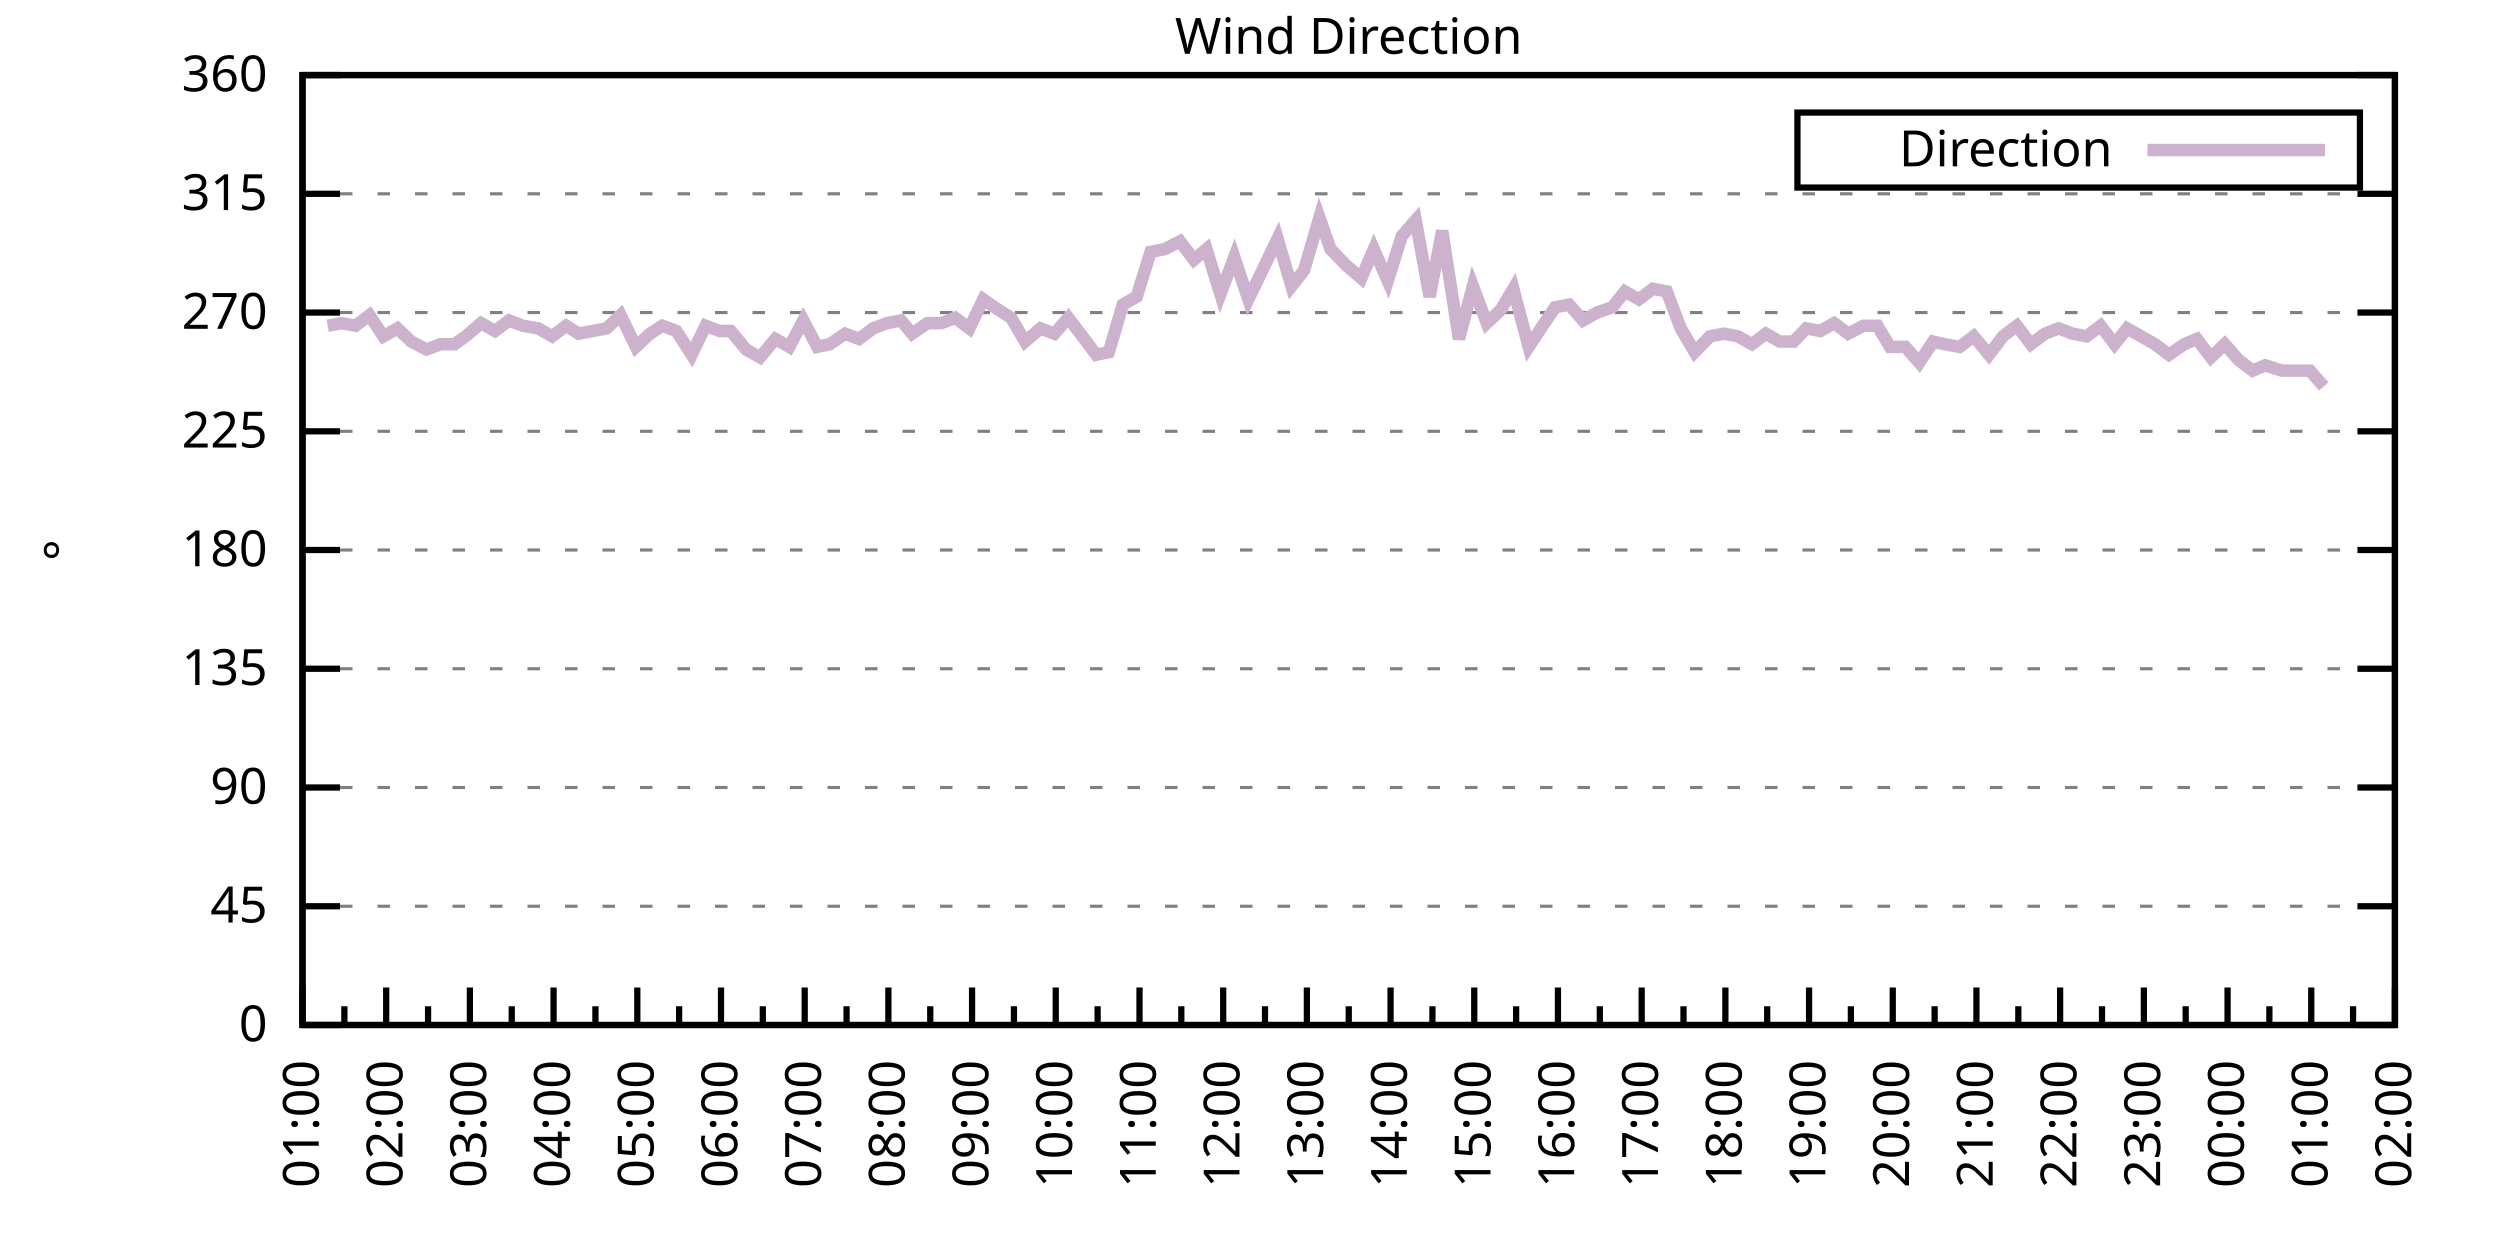
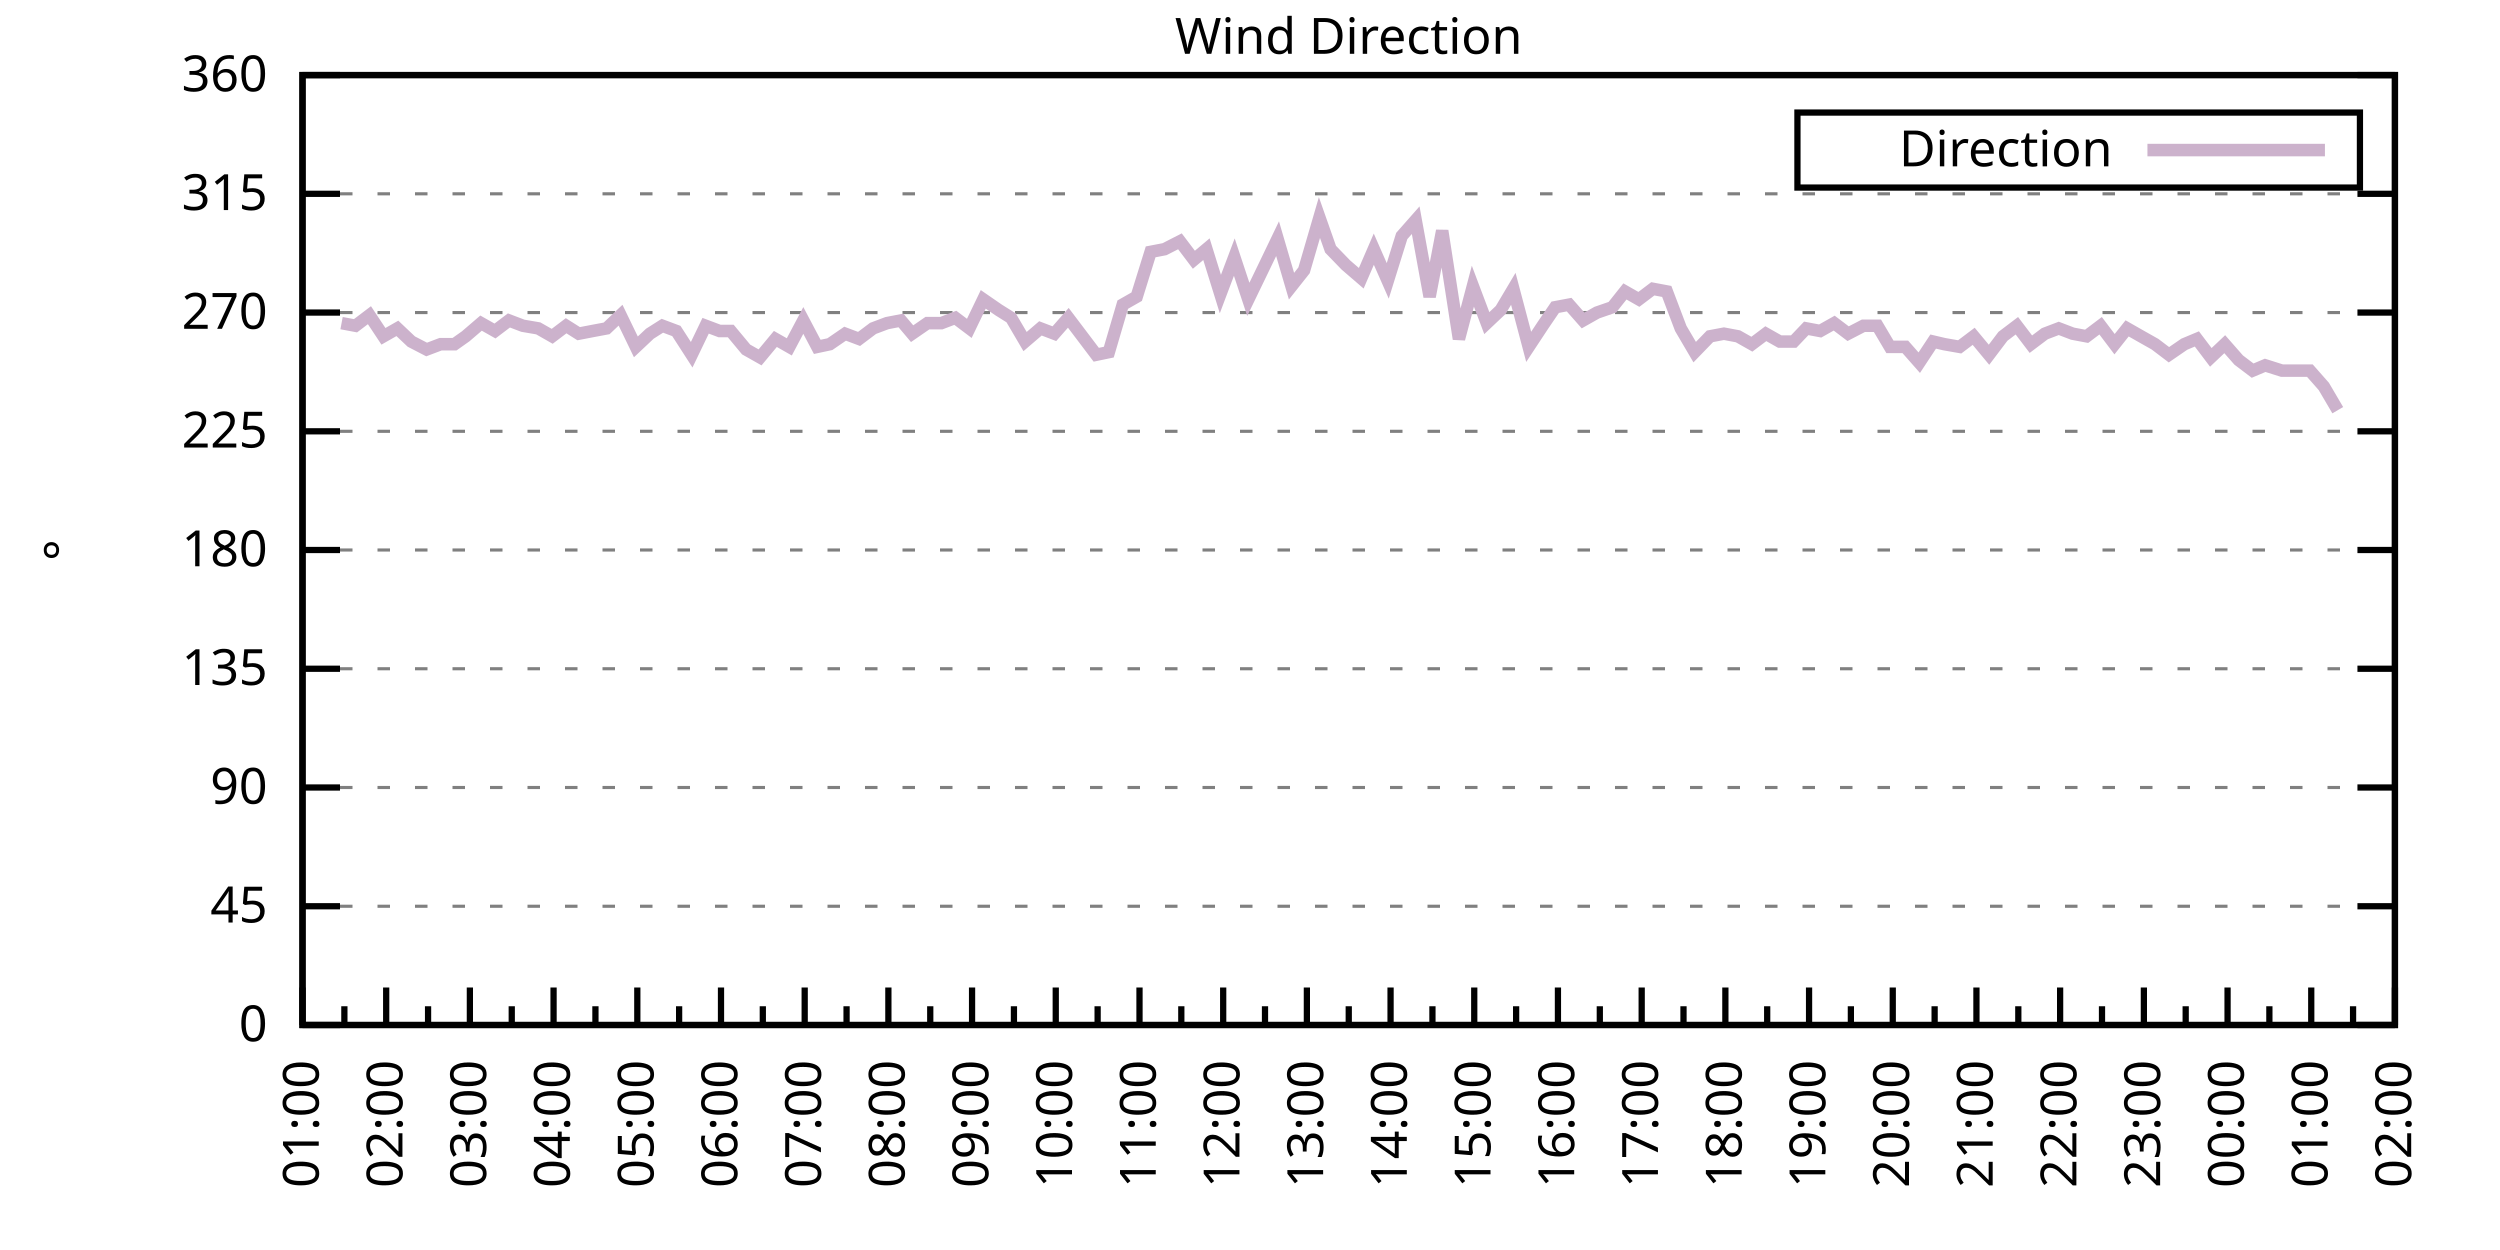
<svg xmlns="http://www.w3.org/2000/svg" xmlns:xlink="http://www.w3.org/1999/xlink" width="400" height="200" viewBox="0 0 400 200">
  <g id="gnuplot_canvas">
    <rect x="0" y="0" width="400" height="200" fill="none" />
    <defs>
      <circle id="gpDot" r="0.5" stroke-width="0.5" stroke="currentColor" />
      <path id="gpPt0" stroke-width="0.333" stroke="currentColor" d="M-1,0 h2 M0,-1 v2" />
      <path id="gpPt1" stroke-width="0.333" stroke="currentColor" d="M-1,-1 L1,1 M1,-1 L-1,1" />
      <path id="gpPt2" stroke-width="0.333" stroke="currentColor" d="M-1,0 L1,0 M0,-1 L0,1 M-1,-1 L1,1 M-1,1 L1,-1" />
      <rect id="gpPt3" stroke-width="0.333" stroke="currentColor" x="-1" y="-1" width="2" height="2" />
      <rect id="gpPt4" stroke-width="0.333" stroke="currentColor" fill="currentColor" x="-1" y="-1" width="2" height="2" />
      <circle id="gpPt5" stroke-width="0.333" stroke="currentColor" cx="0" cy="0" r="1" />
      <use xlink:href="#gpPt5" id="gpPt6" fill="currentColor" stroke="none" />
      <path id="gpPt7" stroke-width="0.333" stroke="currentColor" d="M0,-1.33 L-1.33,0.67 L1.33,0.67 z" />
      <use xlink:href="#gpPt7" id="gpPt8" fill="currentColor" stroke="none" />
      <use xlink:href="#gpPt7" id="gpPt9" stroke="currentColor" transform="rotate(180)" />
      <use xlink:href="#gpPt9" id="gpPt10" fill="currentColor" stroke="none" />
      <use xlink:href="#gpPt3" id="gpPt11" stroke="currentColor" transform="rotate(45)" />
      <use xlink:href="#gpPt11" id="gpPt12" fill="currentColor" stroke="none" />
      <path id="gpPt13" stroke-width="0.333" stroke="currentColor" d="M0,1.330 L1.265,0.411 L0.782,-1.067 L-0.782,-1.076 L-1.265,0.411 z" />
      <use xlink:href="#gpPt13" id="gpPt14" fill="currentColor" stroke="none" />
      <filter id="textbox" filterUnits="objectBoundingBox" x="0" y="0" height="1" width="1">
        <feFlood flood-color="white" flood-opacity="1" result="bgnd" />
        <feComposite in="SourceGraphic" in2="bgnd" operator="atop" />
      </filter>
      <filter id="greybox" filterUnits="objectBoundingBox" x="0" y="0" height="1" width="1">
        <feFlood flood-color="lightgrey" flood-opacity="1" result="grey" />
        <feComposite in="SourceGraphic" in2="grey" operator="atop" />
      </filter>
    </defs>
    <g fill="none" color="white" stroke="currentColor" stroke-width="1.00" stroke-linecap="butt" stroke-linejoin="miter">
</g>
    <g fill="none" color="black" stroke="currentColor" stroke-width="1.00" stroke-linecap="butt" stroke-linejoin="miter">
      <g stroke="none" shape-rendering="crispEdges">
        <polygon fill="rgb(255, 255, 255)" points="48.40,164.00 383.18,164.00 383.18,12.02 48.40,12.02 " />
      </g>
    </g>
    <g fill="none" color="black" stroke="currentColor" stroke-width="1.00" stroke-linecap="butt" stroke-linejoin="miter">
</g>
    <g fill="none" color="black" stroke="black" stroke-width="0.50" stroke-linecap="butt" stroke-linejoin="miter">
</g>
    <g fill="none" color="gray" stroke="currentColor" stroke-width="0.50" stroke-linecap="butt" stroke-linejoin="miter">
      <path stroke="gray" stroke-dasharray="2,4" class="gridline" d="M48.40,164.00 L383.19,164.00  " />
    </g>
    <g fill="none" color="gray" stroke="gray" stroke-width="1.00" stroke-linecap="butt" stroke-linejoin="miter">
</g>
    <g fill="none" color="black" stroke="currentColor" stroke-width="1.00" stroke-linecap="butt" stroke-linejoin="miter">
      <path stroke="black" d="M48.40,164.00 L54.40,164.00 M383.19,164.00 L377.19,164.00  " />
      <g transform="translate(42.80,166.60)" stroke="none" fill="black" font-family="Sans" font-size="8.00" text-anchor="end">
        <text>
          <tspan font-family="Sans"> 0</tspan>
        </text>
      </g>
    </g>
    <g fill="none" color="black" stroke="currentColor" stroke-width="1.00" stroke-linecap="butt" stroke-linejoin="miter">
</g>
    <g fill="none" color="black" stroke="black" stroke-width="0.50" stroke-linecap="butt" stroke-linejoin="miter">
</g>
    <g fill="none" color="gray" stroke="currentColor" stroke-width="0.50" stroke-linecap="butt" stroke-linejoin="miter">
      <path stroke="gray" stroke-dasharray="2,4" class="gridline" d="M48.40,145.00 L383.19,145.00  " />
    </g>
    <g fill="none" color="gray" stroke="gray" stroke-width="1.00" stroke-linecap="butt" stroke-linejoin="miter">
</g>
    <g fill="none" color="black" stroke="currentColor" stroke-width="1.00" stroke-linecap="butt" stroke-linejoin="miter">
      <path stroke="black" d="M48.40,145.00 L54.40,145.00 M383.19,145.00 L377.19,145.00  " />
      <g transform="translate(42.80,147.60)" stroke="none" fill="black" font-family="Sans" font-size="8.00" text-anchor="end">
        <text>
          <tspan font-family="Sans"> 45</tspan>
        </text>
      </g>
    </g>
    <g fill="none" color="black" stroke="currentColor" stroke-width="1.00" stroke-linecap="butt" stroke-linejoin="miter">
</g>
    <g fill="none" color="black" stroke="black" stroke-width="0.50" stroke-linecap="butt" stroke-linejoin="miter">
</g>
    <g fill="none" color="gray" stroke="currentColor" stroke-width="0.50" stroke-linecap="butt" stroke-linejoin="miter">
      <path stroke="gray" stroke-dasharray="2,4" class="gridline" d="M48.40,126.00 L383.19,126.00  " />
    </g>
    <g fill="none" color="gray" stroke="gray" stroke-width="1.00" stroke-linecap="butt" stroke-linejoin="miter">
</g>
    <g fill="none" color="black" stroke="currentColor" stroke-width="1.00" stroke-linecap="butt" stroke-linejoin="miter">
      <path stroke="black" d="M48.40,126.00 L54.40,126.00 M383.19,126.00 L377.19,126.00  " />
      <g transform="translate(42.80,128.60)" stroke="none" fill="black" font-family="Sans" font-size="8.00" text-anchor="end">
        <text>
          <tspan font-family="Sans"> 90</tspan>
        </text>
      </g>
    </g>
    <g fill="none" color="black" stroke="currentColor" stroke-width="1.00" stroke-linecap="butt" stroke-linejoin="miter">
</g>
    <g fill="none" color="black" stroke="black" stroke-width="0.50" stroke-linecap="butt" stroke-linejoin="miter">
</g>
    <g fill="none" color="gray" stroke="currentColor" stroke-width="0.50" stroke-linecap="butt" stroke-linejoin="miter">
      <path stroke="gray" stroke-dasharray="2,4" class="gridline" d="M48.40,107.00 L383.19,107.00  " />
    </g>
    <g fill="none" color="gray" stroke="gray" stroke-width="1.00" stroke-linecap="butt" stroke-linejoin="miter">
</g>
    <g fill="none" color="black" stroke="currentColor" stroke-width="1.00" stroke-linecap="butt" stroke-linejoin="miter">
      <path stroke="black" d="M48.40,107.00 L54.40,107.00 M383.19,107.00 L377.19,107.00  " />
      <g transform="translate(42.80,109.60)" stroke="none" fill="black" font-family="Sans" font-size="8.00" text-anchor="end">
        <text>
          <tspan font-family="Sans"> 135</tspan>
        </text>
      </g>
    </g>
    <g fill="none" color="black" stroke="currentColor" stroke-width="1.00" stroke-linecap="butt" stroke-linejoin="miter">
</g>
    <g fill="none" color="black" stroke="black" stroke-width="0.50" stroke-linecap="butt" stroke-linejoin="miter">
</g>
    <g fill="none" color="gray" stroke="currentColor" stroke-width="0.50" stroke-linecap="butt" stroke-linejoin="miter">
      <path stroke="gray" stroke-dasharray="2,4" class="gridline" d="M48.40,88.00 L383.19,88.00  " />
    </g>
    <g fill="none" color="gray" stroke="gray" stroke-width="1.00" stroke-linecap="butt" stroke-linejoin="miter">
</g>
    <g fill="none" color="black" stroke="currentColor" stroke-width="1.00" stroke-linecap="butt" stroke-linejoin="miter">
      <path stroke="black" d="M48.40,88.00 L54.40,88.00 M383.19,88.00 L377.19,88.00  " />
      <g transform="translate(42.80,90.60)" stroke="none" fill="black" font-family="Sans" font-size="8.00" text-anchor="end">
        <text>
          <tspan font-family="Sans"> 180</tspan>
        </text>
      </g>
    </g>
    <g fill="none" color="black" stroke="currentColor" stroke-width="1.00" stroke-linecap="butt" stroke-linejoin="miter">
</g>
    <g fill="none" color="black" stroke="black" stroke-width="0.50" stroke-linecap="butt" stroke-linejoin="miter">
</g>
    <g fill="none" color="gray" stroke="currentColor" stroke-width="0.50" stroke-linecap="butt" stroke-linejoin="miter">
      <path stroke="gray" stroke-dasharray="2,4" class="gridline" d="M48.40,69.01 L383.19,69.01  " />
    </g>
    <g fill="none" color="gray" stroke="gray" stroke-width="1.00" stroke-linecap="butt" stroke-linejoin="miter">
</g>
    <g fill="none" color="black" stroke="currentColor" stroke-width="1.00" stroke-linecap="butt" stroke-linejoin="miter">
      <path stroke="black" d="M48.40,69.01 L54.40,69.01 M383.19,69.01 L377.19,69.01  " />
      <g transform="translate(42.80,71.61)" stroke="none" fill="black" font-family="Sans" font-size="8.00" text-anchor="end">
        <text>
          <tspan font-family="Sans"> 225</tspan>
        </text>
      </g>
    </g>
    <g fill="none" color="black" stroke="currentColor" stroke-width="1.00" stroke-linecap="butt" stroke-linejoin="miter">
</g>
    <g fill="none" color="black" stroke="black" stroke-width="0.50" stroke-linecap="butt" stroke-linejoin="miter">
</g>
    <g fill="none" color="gray" stroke="currentColor" stroke-width="0.50" stroke-linecap="butt" stroke-linejoin="miter">
      <path stroke="gray" stroke-dasharray="2,4" class="gridline" d="M48.40,50.01 L383.19,50.01  " />
    </g>
    <g fill="none" color="gray" stroke="gray" stroke-width="1.00" stroke-linecap="butt" stroke-linejoin="miter">
</g>
    <g fill="none" color="black" stroke="currentColor" stroke-width="1.00" stroke-linecap="butt" stroke-linejoin="miter">
      <path stroke="black" d="M48.40,50.01 L54.40,50.01 M383.19,50.01 L377.19,50.01  " />
      <g transform="translate(42.80,52.61)" stroke="none" fill="black" font-family="Sans" font-size="8.00" text-anchor="end">
        <text>
          <tspan font-family="Sans"> 270</tspan>
        </text>
      </g>
    </g>
    <g fill="none" color="black" stroke="currentColor" stroke-width="1.00" stroke-linecap="butt" stroke-linejoin="miter">
</g>
    <g fill="none" color="black" stroke="black" stroke-width="0.50" stroke-linecap="butt" stroke-linejoin="miter">
</g>
    <g fill="none" color="gray" stroke="currentColor" stroke-width="0.50" stroke-linecap="butt" stroke-linejoin="miter">
      <path stroke="gray" stroke-dasharray="2,4" class="gridline" d="M48.40,31.01 L383.19,31.01  " />
    </g>
    <g fill="none" color="gray" stroke="gray" stroke-width="1.00" stroke-linecap="butt" stroke-linejoin="miter">
</g>
    <g fill="none" color="black" stroke="currentColor" stroke-width="1.00" stroke-linecap="butt" stroke-linejoin="miter">
      <path stroke="black" d="M48.40,31.01 L54.40,31.01 M383.19,31.01 L377.19,31.01  " />
      <g transform="translate(42.80,33.61)" stroke="none" fill="black" font-family="Sans" font-size="8.00" text-anchor="end">
        <text>
          <tspan font-family="Sans"> 315</tspan>
        </text>
      </g>
    </g>
    <g fill="none" color="black" stroke="currentColor" stroke-width="1.00" stroke-linecap="butt" stroke-linejoin="miter">
</g>
    <g fill="none" color="black" stroke="black" stroke-width="0.50" stroke-linecap="butt" stroke-linejoin="miter">
</g>
    <g fill="none" color="gray" stroke="currentColor" stroke-width="0.50" stroke-linecap="butt" stroke-linejoin="miter">
      <path stroke="gray" stroke-dasharray="2,4" class="gridline" d="M48.40,12.01 L383.19,12.01  " />
    </g>
    <g fill="none" color="gray" stroke="gray" stroke-width="1.00" stroke-linecap="butt" stroke-linejoin="miter">
</g>
    <g fill="none" color="black" stroke="currentColor" stroke-width="1.00" stroke-linecap="butt" stroke-linejoin="miter">
      <path stroke="black" d="M48.40,12.01 L54.40,12.01 M383.19,12.01 L377.19,12.01  " />
      <g transform="translate(42.80,14.61)" stroke="none" fill="black" font-family="Sans" font-size="8.00" text-anchor="end">
        <text>
          <tspan font-family="Sans"> 360</tspan>
        </text>
      </g>
    </g>
    <g fill="none" color="black" stroke="currentColor" stroke-width="1.00" stroke-linecap="butt" stroke-linejoin="miter">
      <path stroke="black" d="M48.40,164.00 L48.40,158.00  " />
      <g transform="translate(51.00,169.60) rotate(270)" stroke="none" fill="black" font-family="Sans" font-size="8.00" text-anchor="end">
        <text>
          <tspan font-family="Sans">01:00</tspan>
        </text>
      </g>
    </g>
    <g fill="none" color="black" stroke="currentColor" stroke-width="1.00" stroke-linecap="butt" stroke-linejoin="miter">
      <path stroke="black" d="M55.10,164.00 L55.10,161.00 M61.79,164.00 L61.79,158.00  " />
      <g transform="translate(64.39,169.60) rotate(270)" stroke="none" fill="black" font-family="Sans" font-size="8.00" text-anchor="end">
        <text>
          <tspan font-family="Sans">02:00</tspan>
        </text>
      </g>
    </g>
    <g fill="none" color="black" stroke="currentColor" stroke-width="1.00" stroke-linecap="butt" stroke-linejoin="miter">
      <path stroke="black" d="M68.49,164.00 L68.49,161.00 M75.18,164.00 L75.18,158.00  " />
      <g transform="translate(77.78,169.60) rotate(270)" stroke="none" fill="black" font-family="Sans" font-size="8.00" text-anchor="end">
        <text>
          <tspan font-family="Sans">03:00</tspan>
        </text>
      </g>
    </g>
    <g fill="none" color="black" stroke="currentColor" stroke-width="1.00" stroke-linecap="butt" stroke-linejoin="miter">
      <path stroke="black" d="M81.88,164.00 L81.88,161.00 M88.57,164.00 L88.57,158.00  " />
      <g transform="translate(91.17,169.60) rotate(270)" stroke="none" fill="black" font-family="Sans" font-size="8.00" text-anchor="end">
        <text>
          <tspan font-family="Sans">04:00</tspan>
        </text>
      </g>
    </g>
    <g fill="none" color="black" stroke="currentColor" stroke-width="1.00" stroke-linecap="butt" stroke-linejoin="miter">
      <path stroke="black" d="M95.27,164.00 L95.27,161.00 M101.97,164.00 L101.97,158.00  " />
      <g transform="translate(104.57,169.60) rotate(270)" stroke="none" fill="black" font-family="Sans" font-size="8.00" text-anchor="end">
        <text>
          <tspan font-family="Sans">05:00</tspan>
        </text>
      </g>
    </g>
    <g fill="none" color="black" stroke="currentColor" stroke-width="1.00" stroke-linecap="butt" stroke-linejoin="miter">
      <path stroke="black" d="M108.66,164.00 L108.66,161.00 M115.36,164.00 L115.36,158.00  " />
      <g transform="translate(117.96,169.60) rotate(270)" stroke="none" fill="black" font-family="Sans" font-size="8.00" text-anchor="end">
        <text>
          <tspan font-family="Sans">06:00</tspan>
        </text>
      </g>
    </g>
    <g fill="none" color="black" stroke="currentColor" stroke-width="1.00" stroke-linecap="butt" stroke-linejoin="miter">
      <path stroke="black" d="M122.05,164.00 L122.05,161.00 M128.75,164.00 L128.75,158.00  " />
      <g transform="translate(131.35,169.60) rotate(270)" stroke="none" fill="black" font-family="Sans" font-size="8.00" text-anchor="end">
        <text>
          <tspan font-family="Sans">07:00</tspan>
        </text>
      </g>
    </g>
    <g fill="none" color="black" stroke="currentColor" stroke-width="1.00" stroke-linecap="butt" stroke-linejoin="miter">
      <path stroke="black" d="M135.45,164.00 L135.45,161.00 M142.14,164.00 L142.14,158.00  " />
      <g transform="translate(144.74,169.60) rotate(270)" stroke="none" fill="black" font-family="Sans" font-size="8.00" text-anchor="end">
        <text>
          <tspan font-family="Sans">08:00</tspan>
        </text>
      </g>
    </g>
    <g fill="none" color="black" stroke="currentColor" stroke-width="1.00" stroke-linecap="butt" stroke-linejoin="miter">
      <path stroke="black" d="M148.84,164.00 L148.84,161.00 M155.53,164.00 L155.53,158.00  " />
      <g transform="translate(158.13,169.60) rotate(270)" stroke="none" fill="black" font-family="Sans" font-size="8.00" text-anchor="end">
        <text>
          <tspan font-family="Sans">09:00</tspan>
        </text>
      </g>
    </g>
    <g fill="none" color="black" stroke="currentColor" stroke-width="1.00" stroke-linecap="butt" stroke-linejoin="miter">
      <path stroke="black" d="M162.23,164.00 L162.23,161.00 M168.92,164.00 L168.92,158.00  " />
      <g transform="translate(171.52,169.60) rotate(270)" stroke="none" fill="black" font-family="Sans" font-size="8.00" text-anchor="end">
        <text>
          <tspan font-family="Sans">10:00</tspan>
        </text>
      </g>
    </g>
    <g fill="none" color="black" stroke="currentColor" stroke-width="1.00" stroke-linecap="butt" stroke-linejoin="miter">
      <path stroke="black" d="M175.62,164.00 L175.62,161.00 M182.32,164.00 L182.32,158.00  " />
      <g transform="translate(184.92,169.60) rotate(270)" stroke="none" fill="black" font-family="Sans" font-size="8.00" text-anchor="end">
        <text>
          <tspan font-family="Sans">11:00</tspan>
        </text>
      </g>
    </g>
    <g fill="none" color="black" stroke="currentColor" stroke-width="1.00" stroke-linecap="butt" stroke-linejoin="miter">
      <path stroke="black" d="M189.01,164.00 L189.01,161.00 M195.71,164.00 L195.71,158.00  " />
      <g transform="translate(198.31,169.60) rotate(270)" stroke="none" fill="black" font-family="Sans" font-size="8.00" text-anchor="end">
        <text>
          <tspan font-family="Sans">12:00</tspan>
        </text>
      </g>
    </g>
    <g fill="none" color="black" stroke="currentColor" stroke-width="1.00" stroke-linecap="butt" stroke-linejoin="miter">
      <path stroke="black" d="M202.40,164.00 L202.40,161.00 M209.10,164.00 L209.10,158.00  " />
      <g transform="translate(211.70,169.60) rotate(270)" stroke="none" fill="black" font-family="Sans" font-size="8.00" text-anchor="end">
        <text>
          <tspan font-family="Sans">13:00</tspan>
        </text>
      </g>
    </g>
    <g fill="none" color="black" stroke="currentColor" stroke-width="1.00" stroke-linecap="butt" stroke-linejoin="miter">
      <path stroke="black" d="M215.80,164.00 L215.80,161.00 M222.49,164.00 L222.49,158.00  " />
      <g transform="translate(225.09,169.60) rotate(270)" stroke="none" fill="black" font-family="Sans" font-size="8.00" text-anchor="end">
        <text>
          <tspan font-family="Sans">14:00</tspan>
        </text>
      </g>
    </g>
    <g fill="none" color="black" stroke="currentColor" stroke-width="1.00" stroke-linecap="butt" stroke-linejoin="miter">
      <path stroke="black" d="M229.19,164.00 L229.19,161.00 M235.88,164.00 L235.88,158.00  " />
      <g transform="translate(238.48,169.60) rotate(270)" stroke="none" fill="black" font-family="Sans" font-size="8.00" text-anchor="end">
        <text>
          <tspan font-family="Sans">15:00</tspan>
        </text>
      </g>
    </g>
    <g fill="none" color="black" stroke="currentColor" stroke-width="1.00" stroke-linecap="butt" stroke-linejoin="miter">
      <path stroke="black" d="M242.58,164.00 L242.58,161.00 M249.27,164.00 L249.27,158.00  " />
      <g transform="translate(251.87,169.60) rotate(270)" stroke="none" fill="black" font-family="Sans" font-size="8.00" text-anchor="end">
        <text>
          <tspan font-family="Sans">16:00</tspan>
        </text>
      </g>
    </g>
    <g fill="none" color="black" stroke="currentColor" stroke-width="1.00" stroke-linecap="butt" stroke-linejoin="miter">
      <path stroke="black" d="M255.97,164.00 L255.97,161.00 M262.67,164.00 L262.67,158.00  " />
      <g transform="translate(265.27,169.60) rotate(270)" stroke="none" fill="black" font-family="Sans" font-size="8.00" text-anchor="end">
        <text>
          <tspan font-family="Sans">17:00</tspan>
        </text>
      </g>
    </g>
    <g fill="none" color="black" stroke="currentColor" stroke-width="1.00" stroke-linecap="butt" stroke-linejoin="miter">
      <path stroke="black" d="M269.36,164.00 L269.36,161.00 M276.06,164.00 L276.06,158.00  " />
      <g transform="translate(278.66,169.60) rotate(270)" stroke="none" fill="black" font-family="Sans" font-size="8.00" text-anchor="end">
        <text>
          <tspan font-family="Sans">18:00</tspan>
        </text>
      </g>
    </g>
    <g fill="none" color="black" stroke="currentColor" stroke-width="1.00" stroke-linecap="butt" stroke-linejoin="miter">
      <path stroke="black" d="M282.75,164.00 L282.75,161.00 M289.45,164.00 L289.45,158.00  " />
      <g transform="translate(292.05,169.60) rotate(270)" stroke="none" fill="black" font-family="Sans" font-size="8.00" text-anchor="end">
        <text>
          <tspan font-family="Sans">19:00</tspan>
        </text>
      </g>
    </g>
    <g fill="none" color="black" stroke="currentColor" stroke-width="1.00" stroke-linecap="butt" stroke-linejoin="miter">
      <path stroke="black" d="M296.14,164.00 L296.14,161.00 M302.84,164.00 L302.84,158.00  " />
      <g transform="translate(305.44,169.60) rotate(270)" stroke="none" fill="black" font-family="Sans" font-size="8.00" text-anchor="end">
        <text>
          <tspan font-family="Sans">20:00</tspan>
        </text>
      </g>
    </g>
    <g fill="none" color="black" stroke="currentColor" stroke-width="1.00" stroke-linecap="butt" stroke-linejoin="miter">
      <path stroke="black" d="M309.54,164.00 L309.54,161.00 M316.23,164.00 L316.23,158.00  " />
      <g transform="translate(318.83,169.60) rotate(270)" stroke="none" fill="black" font-family="Sans" font-size="8.00" text-anchor="end">
        <text>
          <tspan font-family="Sans">21:00</tspan>
        </text>
      </g>
    </g>
    <g fill="none" color="black" stroke="currentColor" stroke-width="1.00" stroke-linecap="butt" stroke-linejoin="miter">
      <path stroke="black" d="M322.93,164.00 L322.93,161.00 M329.62,164.00 L329.62,158.00  " />
      <g transform="translate(332.22,169.60) rotate(270)" stroke="none" fill="black" font-family="Sans" font-size="8.00" text-anchor="end">
        <text>
          <tspan font-family="Sans">22:00</tspan>
        </text>
      </g>
    </g>
    <g fill="none" color="black" stroke="currentColor" stroke-width="1.00" stroke-linecap="butt" stroke-linejoin="miter">
      <path stroke="black" d="M336.32,164.00 L336.32,161.00 M343.02,164.00 L343.02,158.00  " />
      <g transform="translate(345.62,169.60) rotate(270)" stroke="none" fill="black" font-family="Sans" font-size="8.00" text-anchor="end">
        <text>
          <tspan font-family="Sans">23:00</tspan>
        </text>
      </g>
    </g>
    <g fill="none" color="black" stroke="currentColor" stroke-width="1.00" stroke-linecap="butt" stroke-linejoin="miter">
      <path stroke="black" d="M349.71,164.00 L349.71,161.00 M356.41,164.00 L356.41,158.00  " />
      <g transform="translate(359.01,169.60) rotate(270)" stroke="none" fill="black" font-family="Sans" font-size="8.00" text-anchor="end">
        <text>
          <tspan font-family="Sans">00:00</tspan>
        </text>
      </g>
    </g>
    <g fill="none" color="black" stroke="currentColor" stroke-width="1.00" stroke-linecap="butt" stroke-linejoin="miter">
      <path stroke="black" d="M363.10,164.00 L363.10,161.00 M369.80,164.00 L369.80,158.00  " />
      <g transform="translate(372.40,169.60) rotate(270)" stroke="none" fill="black" font-family="Sans" font-size="8.00" text-anchor="end">
        <text>
          <tspan font-family="Sans">01:00</tspan>
        </text>
      </g>
    </g>
    <g fill="none" color="black" stroke="currentColor" stroke-width="1.00" stroke-linecap="butt" stroke-linejoin="miter">
      <path stroke="black" d="M376.49,164.00 L376.49,161.00 M383.19,164.00 L383.19,158.00  " />
      <g transform="translate(385.79,169.60) rotate(270)" stroke="none" fill="black" font-family="Sans" font-size="8.00" text-anchor="end">
        <text>
          <tspan font-family="Sans">02:00</tspan>
        </text>
      </g>
    </g>
    <g fill="none" color="black" stroke="currentColor" stroke-width="1.00" stroke-linecap="butt" stroke-linejoin="miter">
</g>
    <g fill="none" color="black" stroke="currentColor" stroke-width="1.00" stroke-linecap="butt" stroke-linejoin="miter">
      <path stroke="black" d="M48.40,12.01 L48.40,164.00 L383.19,164.00 L383.19,12.01 L48.40,12.01 Z  " />
    </g>
    <g fill="none" color="black" stroke="currentColor" stroke-width="1.00" stroke-linecap="butt" stroke-linejoin="miter">
      <g transform="translate(12.80,88.01) rotate(270)" stroke="none" fill="black" font-family="Sans" font-size="8.00" text-anchor="middle">
        <text>
          <tspan font-family="Sans">°</tspan>
        </text>
      </g>
    </g>
    <g fill="none" color="black" stroke="currentColor" stroke-width="1.00" stroke-linecap="butt" stroke-linejoin="miter">
</g>
    <g fill="none" color="black" stroke="currentColor" stroke-width="1.00" stroke-linecap="butt" stroke-linejoin="miter">
      <path stroke="black" d="M287.59,30.01 L287.59,18.01 L377.59,18.01 L377.59,30.01 L287.59,30.01 Z  " />
    </g>
    <g id="Wind_direction_plot_1">
      <g fill="none" color="white" stroke="black" stroke-width="2.00" stroke-linecap="butt" stroke-linejoin="miter">
</g>
      <g fill="none" color="black" stroke="currentColor" stroke-width="2.00" stroke-linecap="butt" stroke-linejoin="miter">
        <g transform="translate(337.99,26.61)" stroke="none" fill="black" font-family="Sans" font-size="8.00" text-anchor="end">
          <text>
            <tspan font-family="Sans">Direction</tspan>
          </text>
        </g>
      </g>
      <g fill="none" color="black" stroke="currentColor" stroke-width="2.00" stroke-linecap="butt" stroke-linejoin="miter">
-         <path stroke="rgb(204, 178, 204)" d="M343.59,24.01 L371.99,24.01 M52.42,52.12 L54.65,51.70 L56.88,52.12 L59.11,50.43 L61.35,53.81 L63.58,52.54   L65.81,54.65 L68.26,55.92 L70.50,55.07 L72.73,55.07 L74.51,53.81 L76.97,51.70 L79.20,52.96 L81.43,51.27   L83.66,52.12 L86.12,52.54 L88.35,53.81 L90.58,52.12 L92.59,53.39 L94.82,52.96 L97.06,52.54 L99.29,50.43   L101.74,55.50 L103.98,53.39 L105.98,52.12 L108.22,52.96 L110.67,56.76 L112.90,52.12 L115.13,52.96 L116.92,52.96   L119.38,55.92 L121.61,57.18 L124.06,54.23 L126.29,55.50 L128.53,51.27 L130.76,55.50 L132.77,55.07 L135.22,53.39   L137.45,54.23 L139.69,52.54 L141.92,51.70 L144.15,51.27 L145.94,53.39 L148.39,51.70 L150.62,51.70 L152.85,50.85   L155.09,52.54 L157.32,47.90 L159.77,49.59 L161.78,50.85 L164.01,54.65 L166.47,52.54 L168.70,53.39 L170.93,50.85   L173.17,53.81 L175.40,56.76 L177.41,56.34 L179.64,48.74 L181.87,47.47 L184.10,40.30 L186.33,39.87 L188.79,38.61   L191.02,41.56 L193.03,39.87 L195.26,47.05 L197.49,41.14 L199.73,47.90 L202.18,42.83 L204.41,38.19 L206.64,45.79   L208.65,43.25 L211.11,34.81 L212.89,39.87 L215.35,42.41 L217.80,44.52 L219.81,39.87 L222.04,44.94 L224.28,37.76   L226.51,35.23 L228.74,47.47 L230.75,36.92 L233.43,54.23 L235.66,45.79 L237.89,51.70 L240.12,49.59 L242.13,46.21   L244.59,55.50 L246.82,52.12 L248.83,49.16 L251.06,48.74 L253.29,51.27 L255.52,50.01 L257.98,49.16 L259.99,46.63   L262.22,47.90 L264.45,46.21 L266.68,46.63 L268.92,52.54 L271.15,56.34 L273.60,53.81 L275.83,53.39 L278.07,53.81   L280.30,55.07 L282.53,53.39 L284.76,54.65 L286.99,54.65 L289.00,52.54 L291.23,52.96 L293.47,51.70 L295.70,53.39   L298.15,52.12 L300.39,52.12 L302.39,55.50 L304.85,55.50 L307.08,58.03 L309.31,54.65 L311.10,55.07 L313.55,55.50   L315.79,53.81 L318.24,56.76 L320.47,53.81 L322.70,52.12 L324.94,55.07 L327.17,53.39 L329.40,52.54 L331.63,53.39   L333.86,53.81 L336.10,52.12 L338.33,55.07 L340.34,52.54 L342.57,53.81 L344.80,55.07 L347.03,56.76 L349.49,55.07   L351.50,54.23 L353.73,57.18 L355.96,55.07 L358.19,57.61 L360.42,59.30 L362.43,58.45 L365.11,59.30 L367.34,59.30   L369.58,59.30 L371.81,61.83  " />
+         <path stroke="rgb(204, 178, 204)" d="M343.59,24.01 L371.99,24.01 M54.65,51.70 L56.88,52.12 L59.11,50.43 L61.35,53.81 L63.58,52.54 L65.81,54.65   L68.26,55.92 L70.50,55.07 L72.73,55.07 L74.51,53.81 L76.97,51.70 L79.20,52.96 L81.43,51.27 L83.66,52.12   L86.12,52.54 L88.35,53.81 L90.58,52.12 L92.59,53.39 L94.82,52.96 L97.06,52.54 L99.29,50.43 L101.74,55.50   L103.98,53.39 L105.98,52.12 L108.22,52.96 L110.67,56.76 L112.90,52.12 L115.13,52.96 L116.92,52.96 L119.38,55.92   L121.61,57.18 L124.06,54.23 L126.29,55.50 L128.53,51.27 L130.76,55.50 L132.77,55.07 L135.22,53.39 L137.45,54.23   L139.69,52.54 L141.92,51.70 L144.15,51.27 L145.94,53.39 L148.39,51.70 L150.62,51.70 L152.85,50.85 L155.09,52.54   L157.32,47.90 L159.77,49.59 L161.78,50.85 L164.01,54.65 L166.47,52.54 L168.70,53.39 L170.93,50.85 L173.17,53.81   L175.40,56.76 L177.41,56.34 L179.64,48.74 L181.87,47.47 L184.10,40.30 L186.33,39.87 L188.79,38.61 L191.02,41.56   L193.03,39.87 L195.26,47.05 L197.49,41.14 L199.73,47.90 L202.18,42.83 L204.41,38.19 L206.64,45.79 L208.65,43.25   L211.11,34.81 L212.89,39.87 L215.35,42.41 L217.80,44.52 L219.81,39.87 L222.04,44.94 L224.28,37.76 L226.51,35.23   L228.74,47.47 L230.75,36.92 L233.43,54.23 L235.66,45.79 L237.89,51.70 L240.12,49.59 L242.13,46.21 L244.59,55.50   L246.82,52.12 L248.83,49.16 L251.06,48.74 L253.29,51.27 L255.52,50.01 L257.98,49.16 L259.99,46.63 L262.22,47.90   L264.45,46.21 L266.68,46.63 L268.92,52.54 L271.15,56.34 L273.60,53.81 L275.83,53.39 L278.07,53.81 L280.30,55.07   L282.53,53.39 L284.76,54.65 L286.99,54.65 L289.00,52.54 L291.23,52.96 L293.47,51.70 L295.70,53.39 L298.15,52.12   L300.39,52.12 L302.39,55.50 L304.85,55.50 L307.08,58.03 L309.31,54.65 L311.10,55.07 L313.55,55.50 L315.79,53.81   L318.24,56.76 L320.47,53.81 L322.70,52.12 L324.94,55.07 L327.17,53.39 L329.40,52.54 L331.63,53.39 L333.86,53.81   L336.10,52.12 L338.33,55.07 L340.34,52.54 L342.57,53.81 L344.80,55.07 L347.03,56.76 L349.49,55.07 L351.50,54.23   L353.73,57.18 L355.96,55.07 L358.19,57.61 L360.42,59.30 L362.43,58.45 L365.11,59.30 L367.34,59.30 L369.58,59.30   L371.81,61.83 L374.04,65.63  " />
      </g>
    </g>
    <g fill="none" color="black" stroke="currentColor" stroke-width="2.00" stroke-linecap="butt" stroke-linejoin="miter">
</g>
    <g fill="none" color="black" stroke="black" stroke-width="1.00" stroke-linecap="butt" stroke-linejoin="miter">
</g>
    <g fill="none" color="black" stroke="currentColor" stroke-width="1.00" stroke-linecap="butt" stroke-linejoin="miter">
      <path stroke="black" d="M48.40,12.01 L48.40,164.00 L383.19,164.00 L383.19,12.01 L48.40,12.01 Z  " />
    </g>
    <g fill="none" color="black" stroke="currentColor" stroke-width="1.00" stroke-linecap="butt" stroke-linejoin="miter">
      <g transform="translate(215.79,8.61)" stroke="none" fill="black" font-family="Sans" font-size="8.00" text-anchor="middle">
        <text>
          <tspan font-family="Sans">Wind Direction</tspan>
        </text>
      </g>
    </g>
    <g fill="none" color="black" stroke="currentColor" stroke-width="1.00" stroke-linecap="butt" stroke-linejoin="miter">
</g>
  </g>
</svg>
